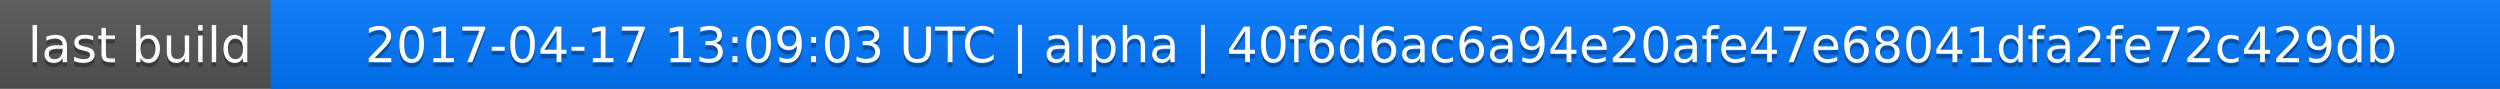
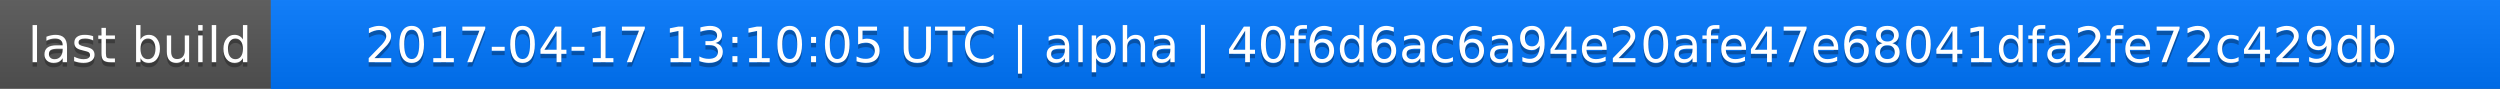
<svg xmlns="http://www.w3.org/2000/svg" width="563" height="20">
  <linearGradient id="a" x2="0" y2="100%">
    <stop offset="0" stop-color="#bbb" stop-opacity=".1" />
    <stop offset="1" stop-opacity=".1" />
  </linearGradient>
  <rect rx="0" width="563" height="20" fill="#555" />
  <rect rx="0" x="61" width="502" height="20" fill="#07f" />
  <path fill="#07f" d="M61 0h4v20h-4z" />
  <rect rx="0" width="563" height="20" fill="url(#a)" />
  <g fill="#fff" text-anchor="middle" font-family="DejaVu Sans,Verdana,Geneva,sans-serif" font-size="11">
    <text x="31.5" y="15" fill="#010101" fill-opacity=".3">last build</text>
    <text x="31.5" y="14">last build</text>
-     <text x="311" y="15" fill="#010101" fill-opacity=".3">2017-04-17 13:09:03 UTC | alpha | 40f6d6ac6a94e20afe47e68041dfa2fe72c429db</text>
-     <text x="311" y="14">2017-04-17 13:09:03 UTC | alpha | 40f6d6ac6a94e20afe47e68041dfa2fe72c429db</text>
+     <text x="311" y="15" fill="#010101" fill-opacity=".3">2017-04-17 13:10:05 UTC | alpha | 40f6d6ac6a94e20afe47e68041dfa2fe72c429db</text>
+     <text x="311" y="14">2017-04-17 13:10:05 UTC | alpha | 40f6d6ac6a94e20afe47e68041dfa2fe72c429db</text>
  </g>
</svg>
